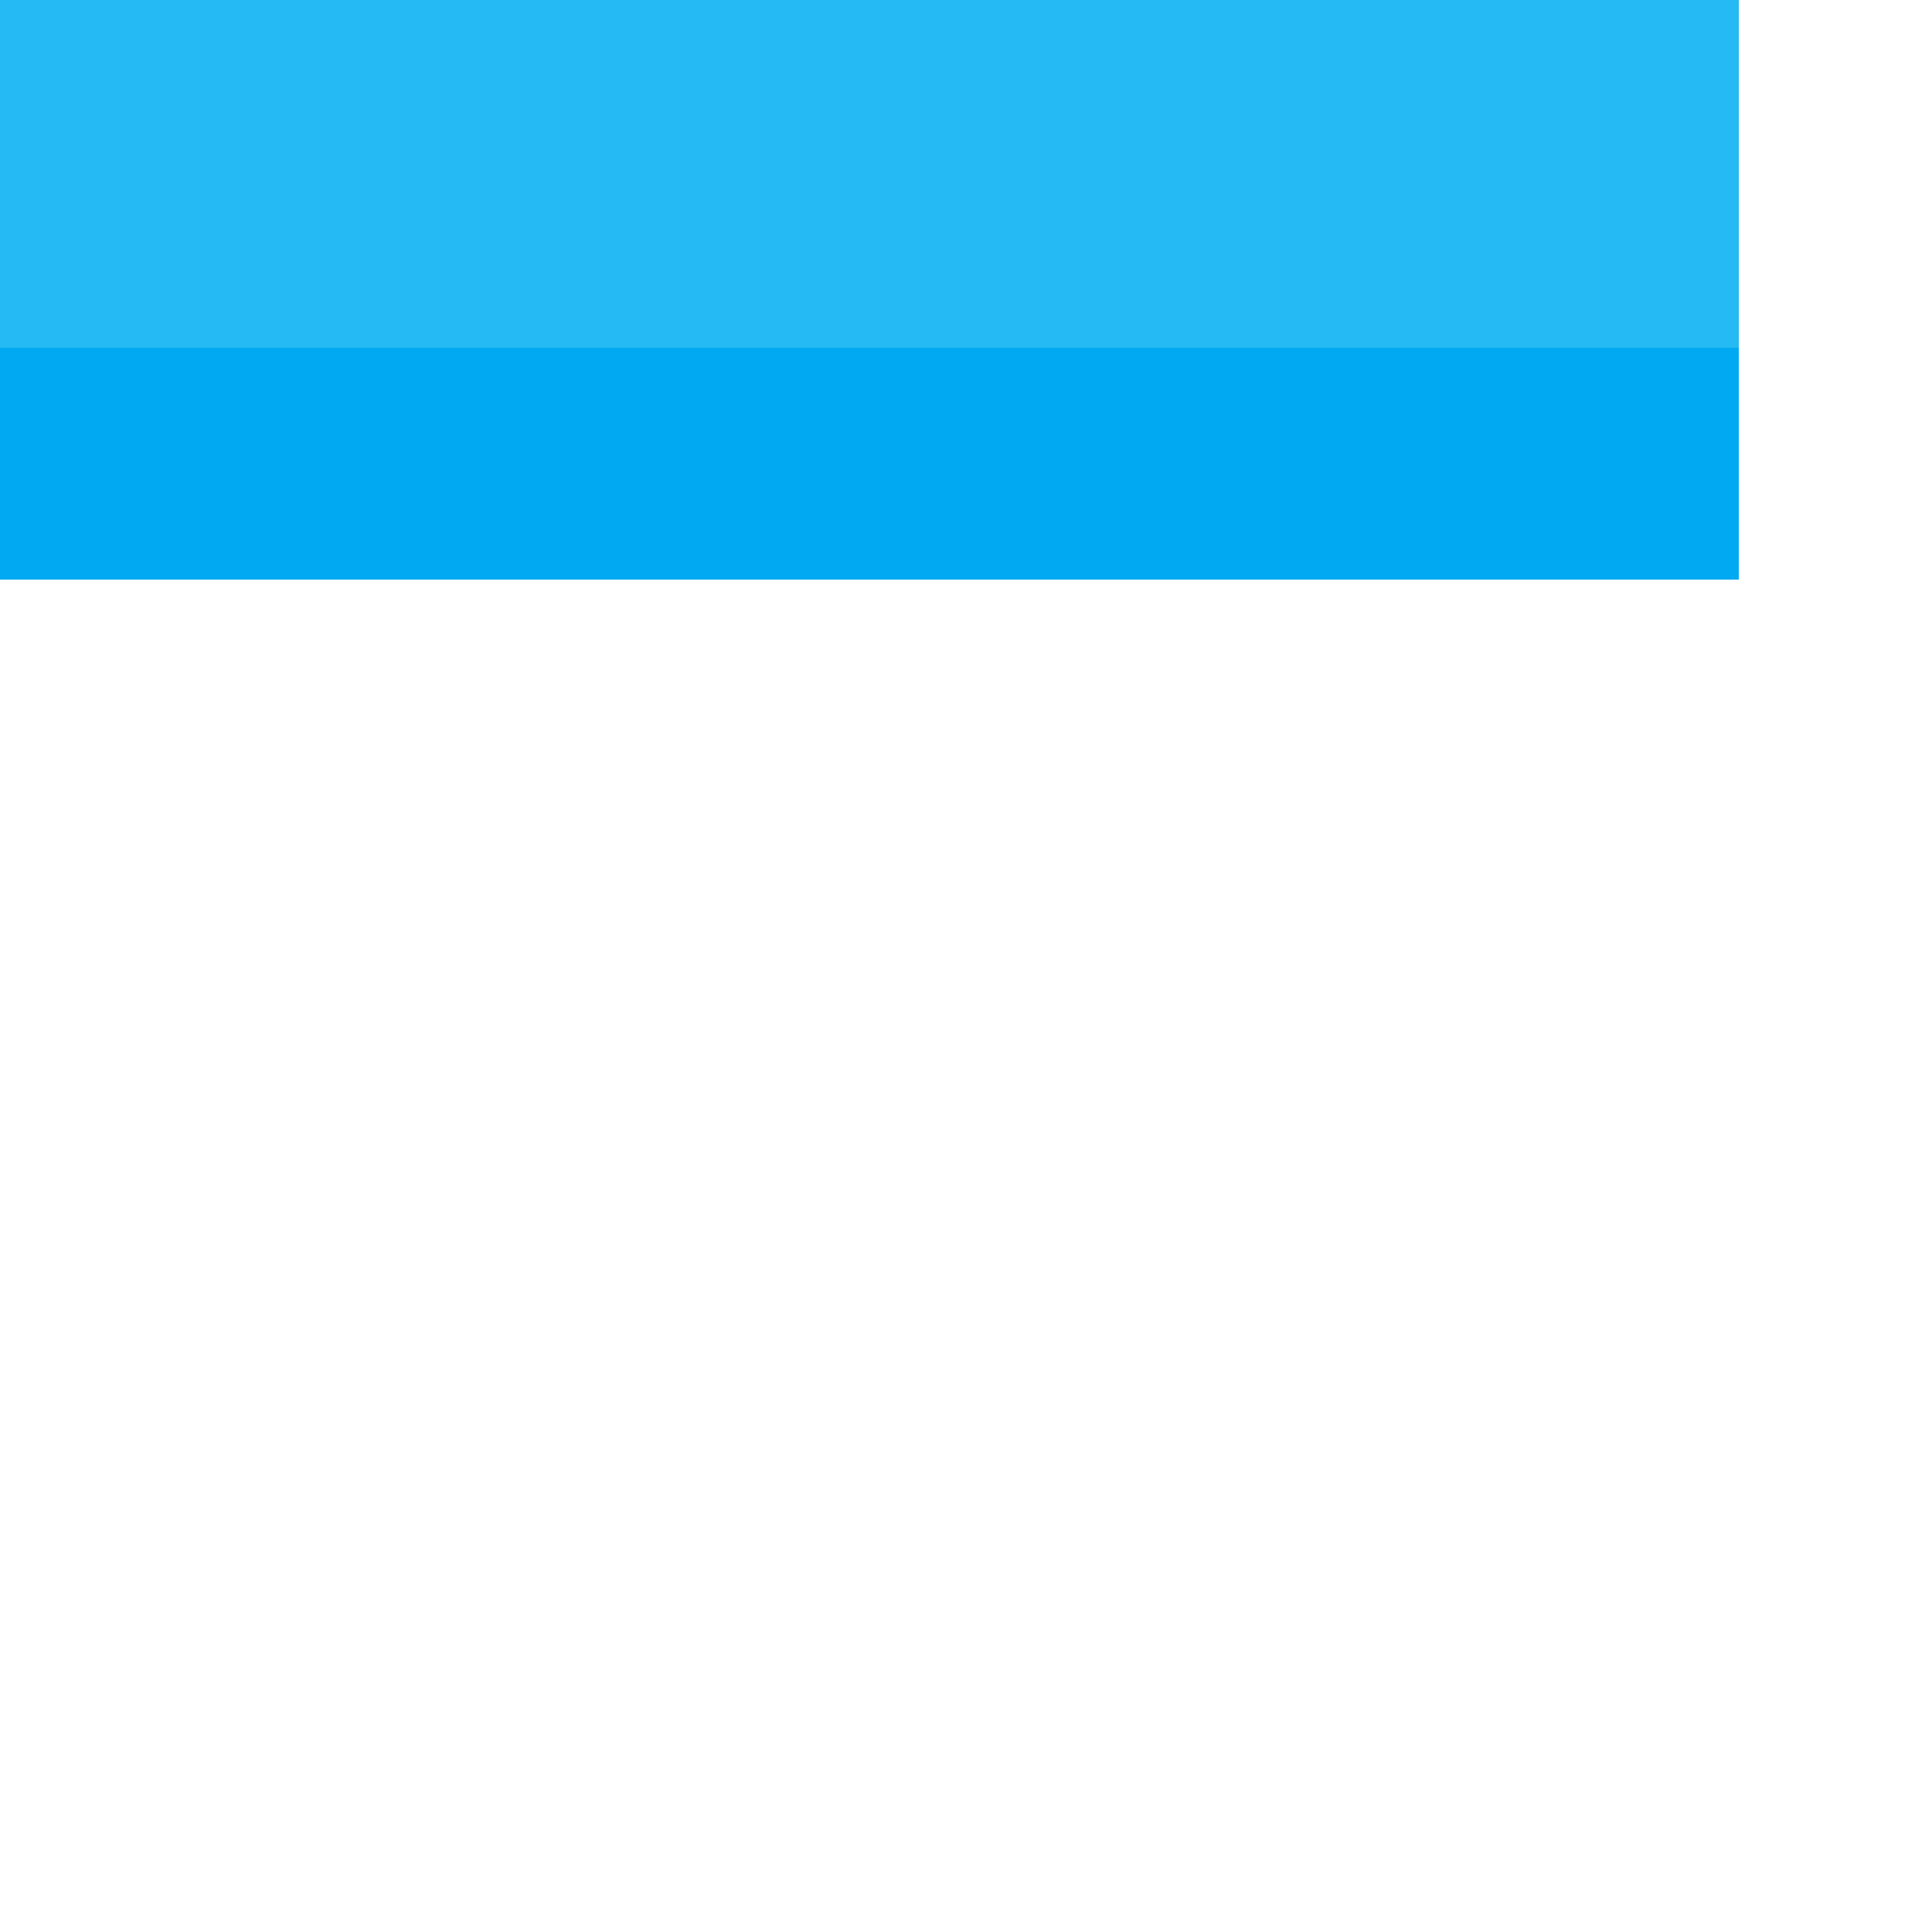
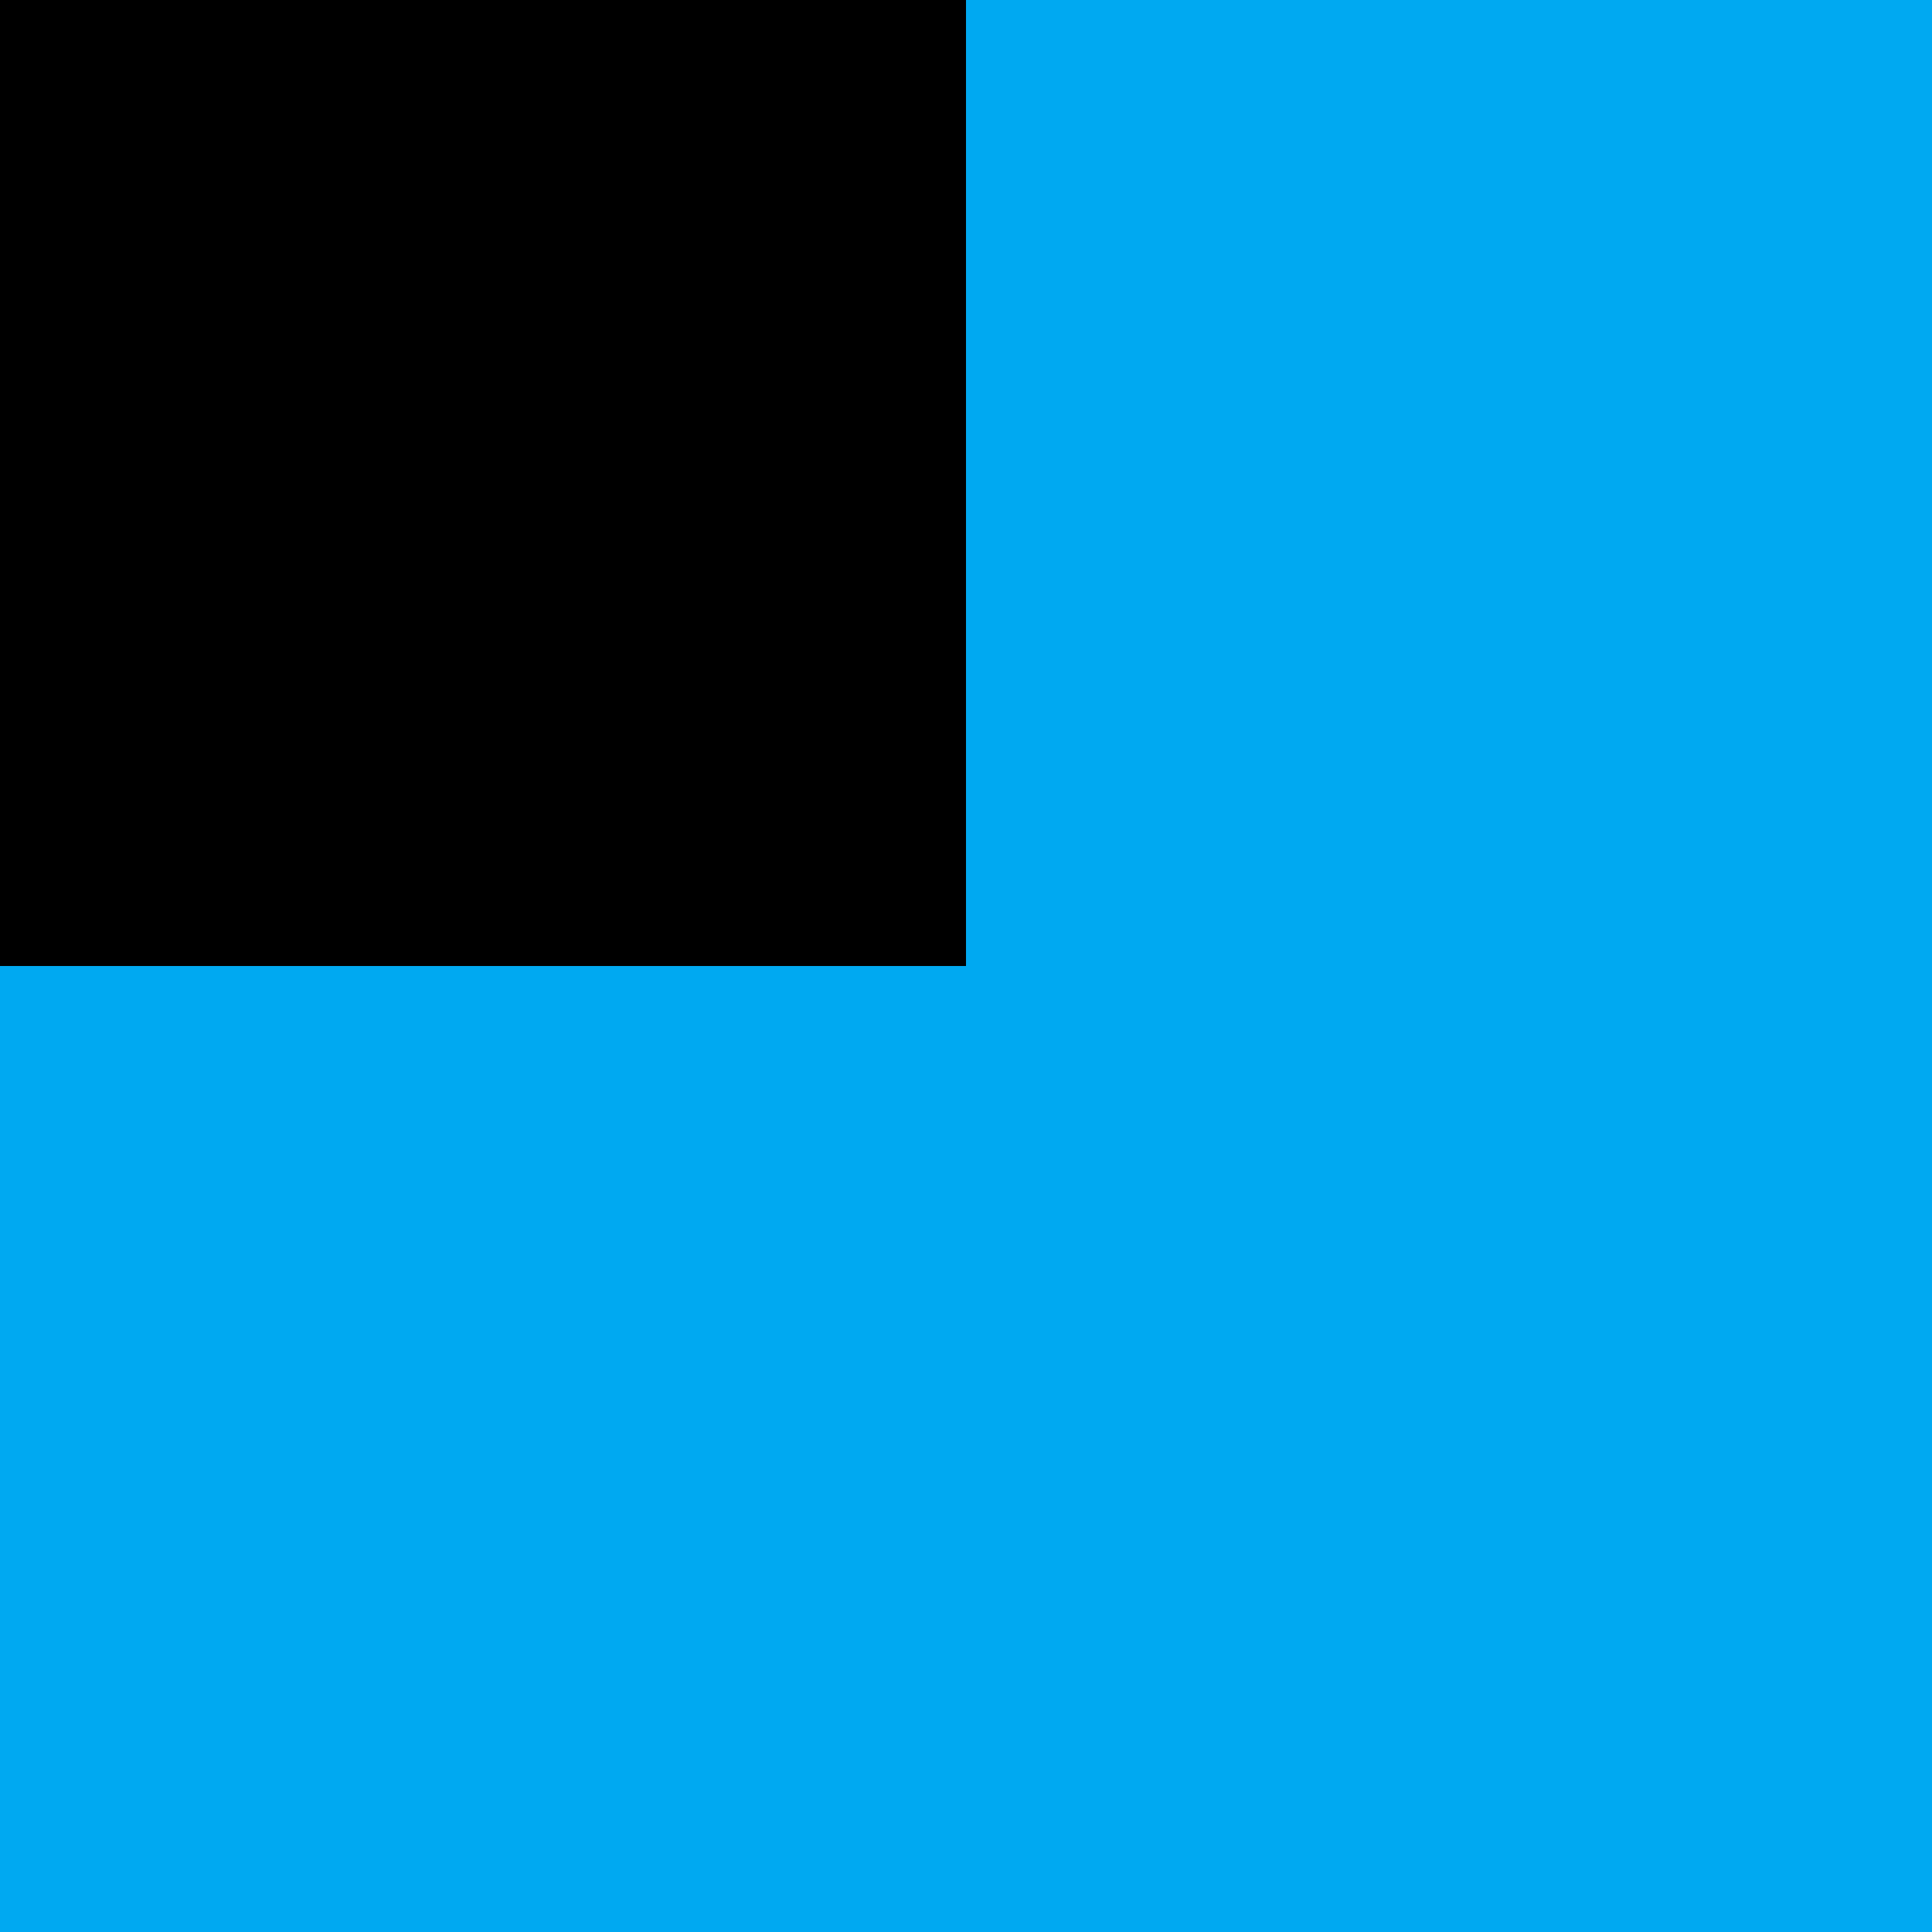
<svg xmlns="http://www.w3.org/2000/svg" width="100" height="100">
-   <rect width="90" height="30" fill="#00a9f1" />
-   <rect width="90" height="18" fill="#26baf4" />
+   <rect width="100" height="100" fill="#00a9f1" />
+   <rect width="50" height="50" fill="#000000" />
</svg>
